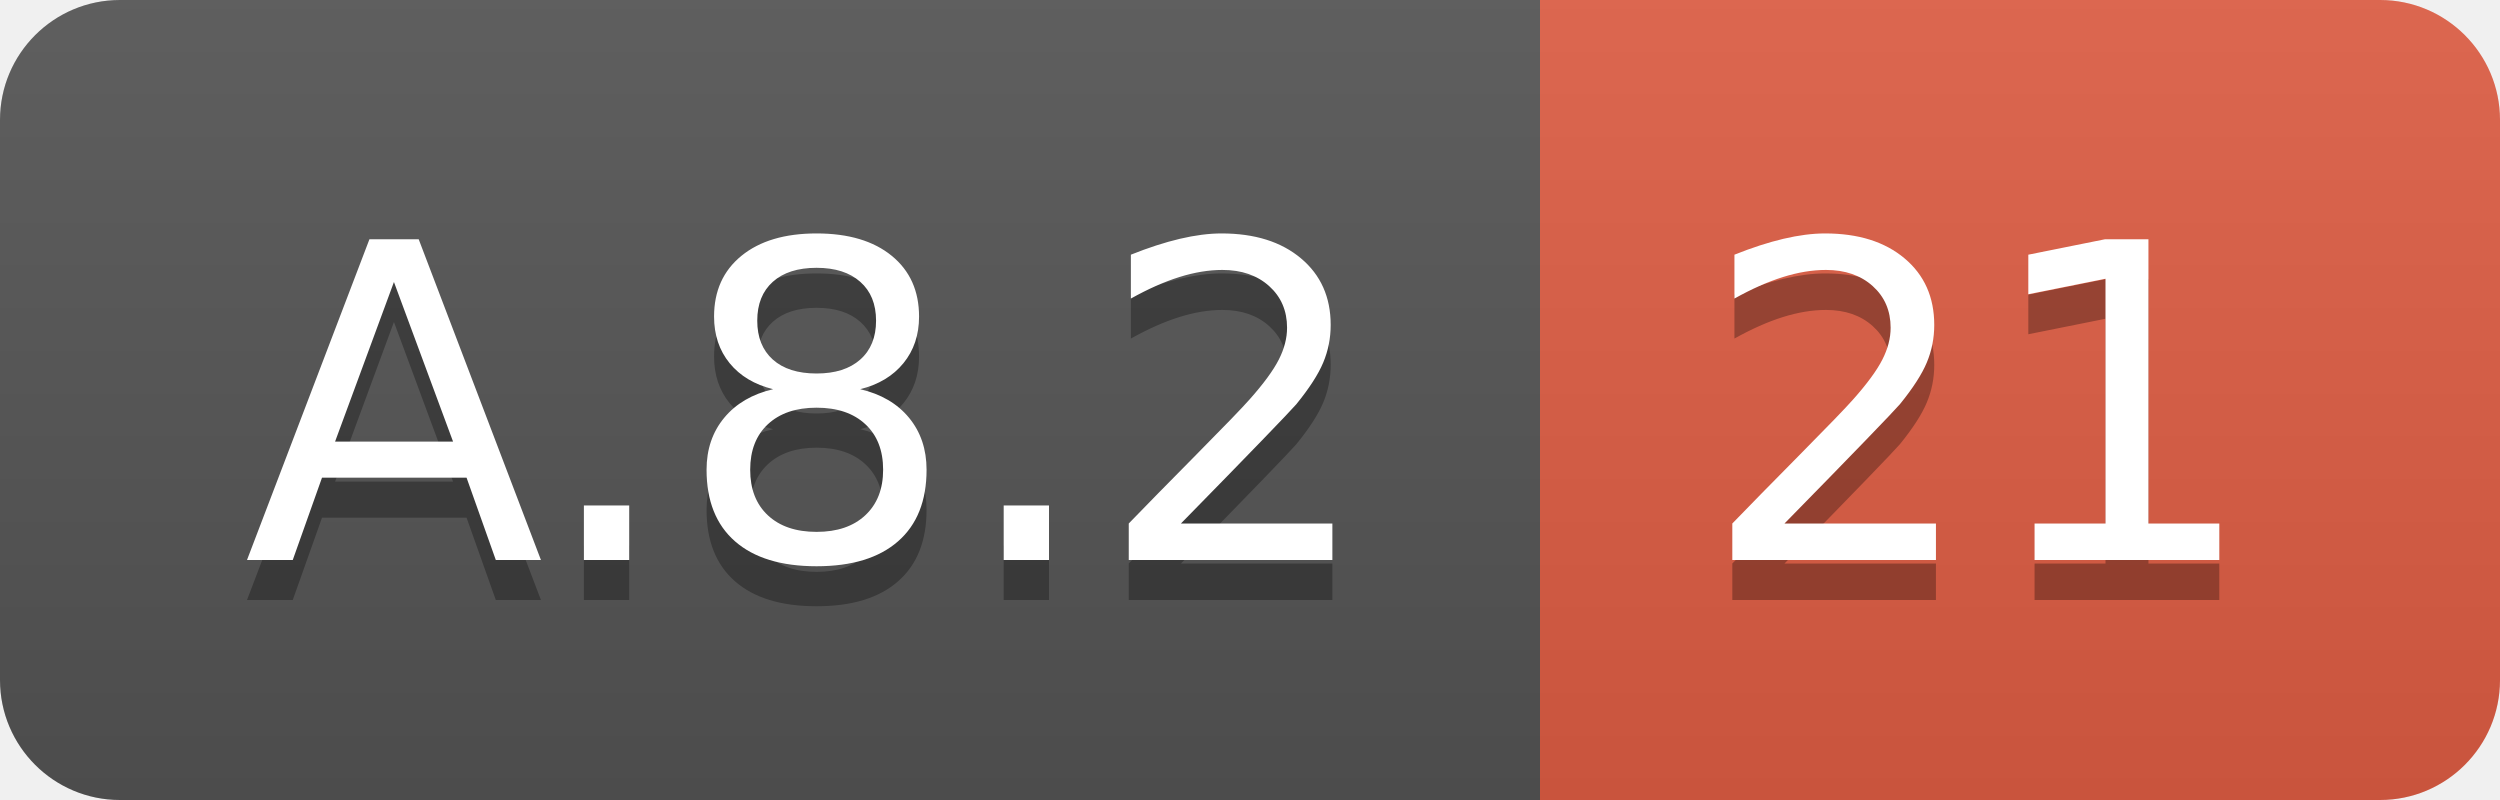
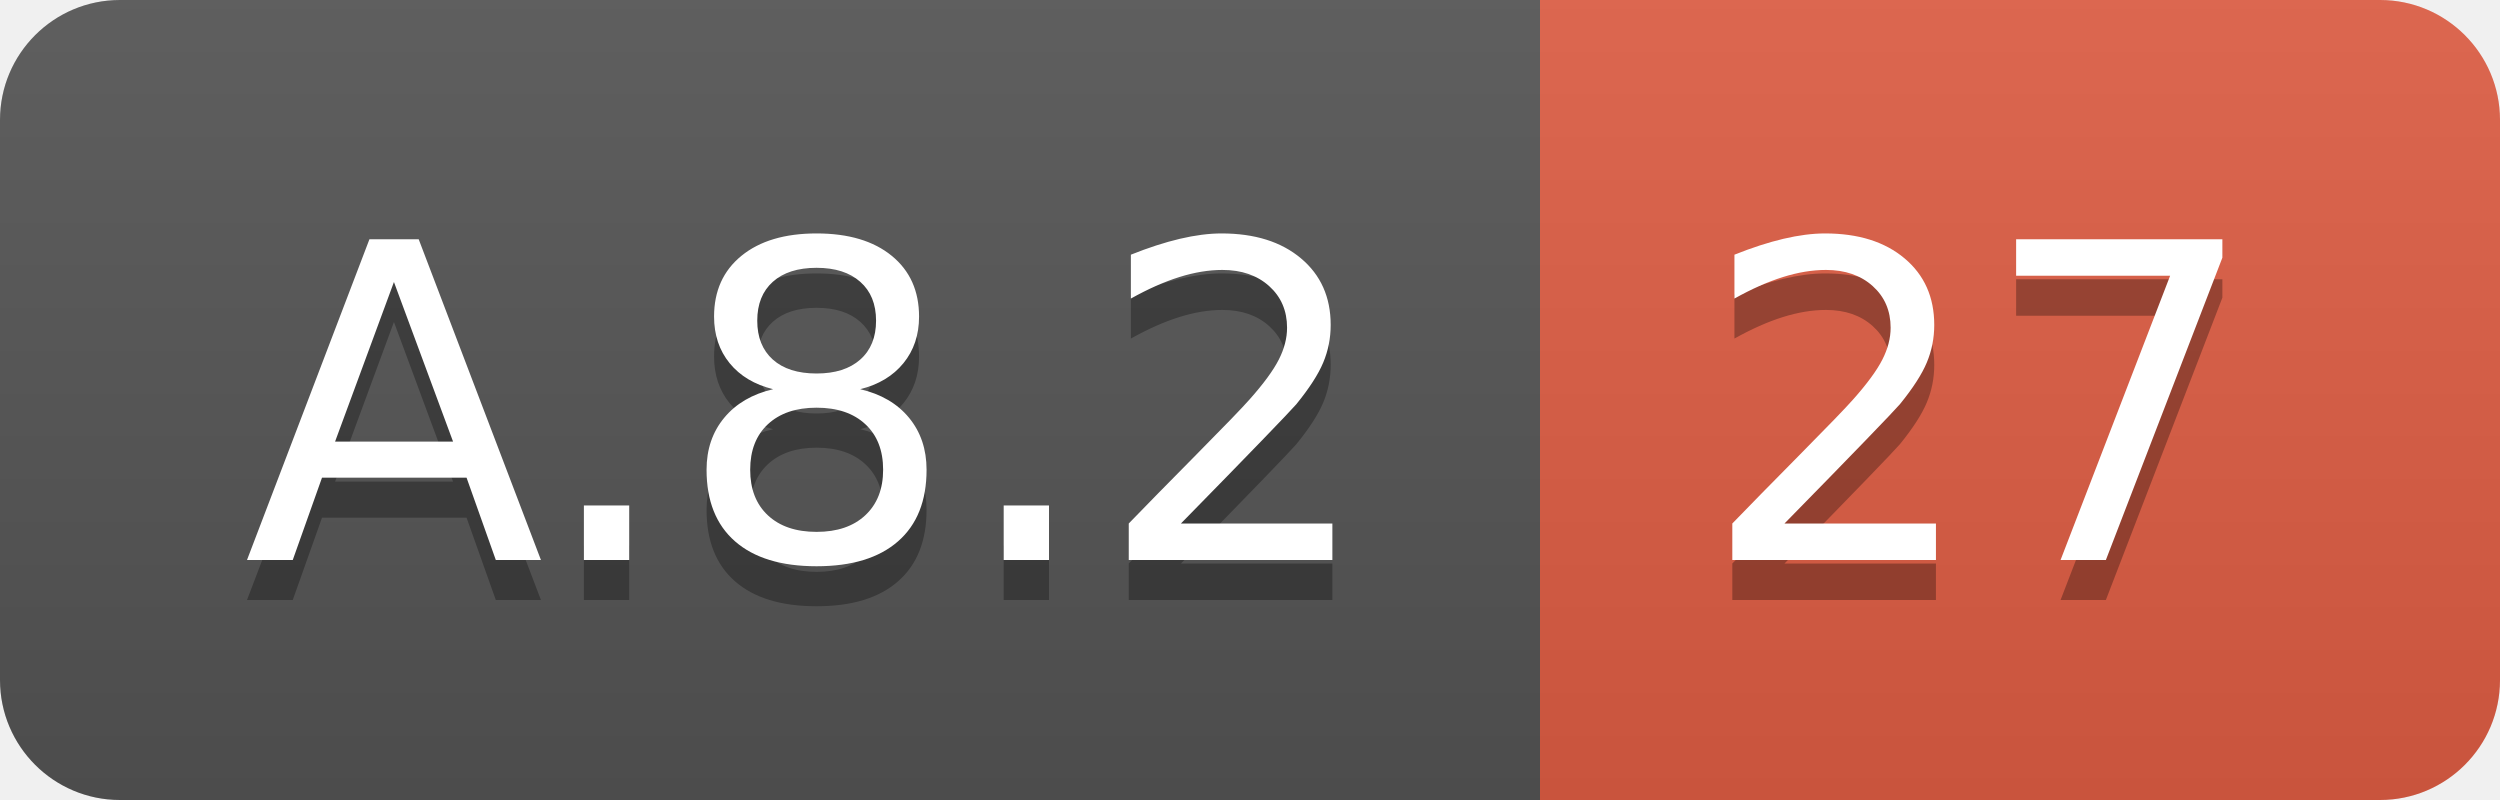
<svg xmlns="http://www.w3.org/2000/svg" width="62.5" height="20">
  <linearGradient id="smooth" x2="0" y2="100%">
    <stop offset="0" stop-color="#bbb" stop-opacity=".1" />
    <stop offset="1" stop-opacity=".1" />
  </linearGradient>
  <clipPath id="round">
    <rect width="62.5" height="20" rx="3" fill="#fff" />
  </clipPath>
  <g clip-path="url(#round)">
    <rect width="38.5" height="20" fill="#555" />
    <rect x="38.5" width="24.0" height="20" fill="#e05d44" />
    <rect width="62.5" height="20" fill="url(#smooth)" />
  </g>
  <g fill="#fff" text-anchor="middle" font-family="DejaVu Sans,Verdana,Geneva,sans-serif" font-size="110">
    <text x="202.5" y="150" fill="#010101" fill-opacity=".3" transform="scale(0.1)" textLength="285.0" lengthAdjust="spacing">A.8.2</text>
    <text x="202.5" y="140" transform="scale(0.1)" textLength="285.0" lengthAdjust="spacing">A.8.2</text>
-     <text x="495.0" y="150" fill="#010101" fill-opacity=".3" transform="scale(0.1)" textLength="140.0" lengthAdjust="spacing">21</text>
-     <text x="495.0" y="140" transform="scale(0.1)" textLength="140.0" lengthAdjust="spacing">21</text>
+     <text x="495.0" y="150" fill="#010101" fill-opacity=".3" transform="scale(0.1)" textLength="140.0" lengthAdjust="spacing">27</text>
+     <text x="495.0" y="140" transform="scale(0.1)" textLength="140.0" lengthAdjust="spacing">27</text>
  </g>
</svg>
